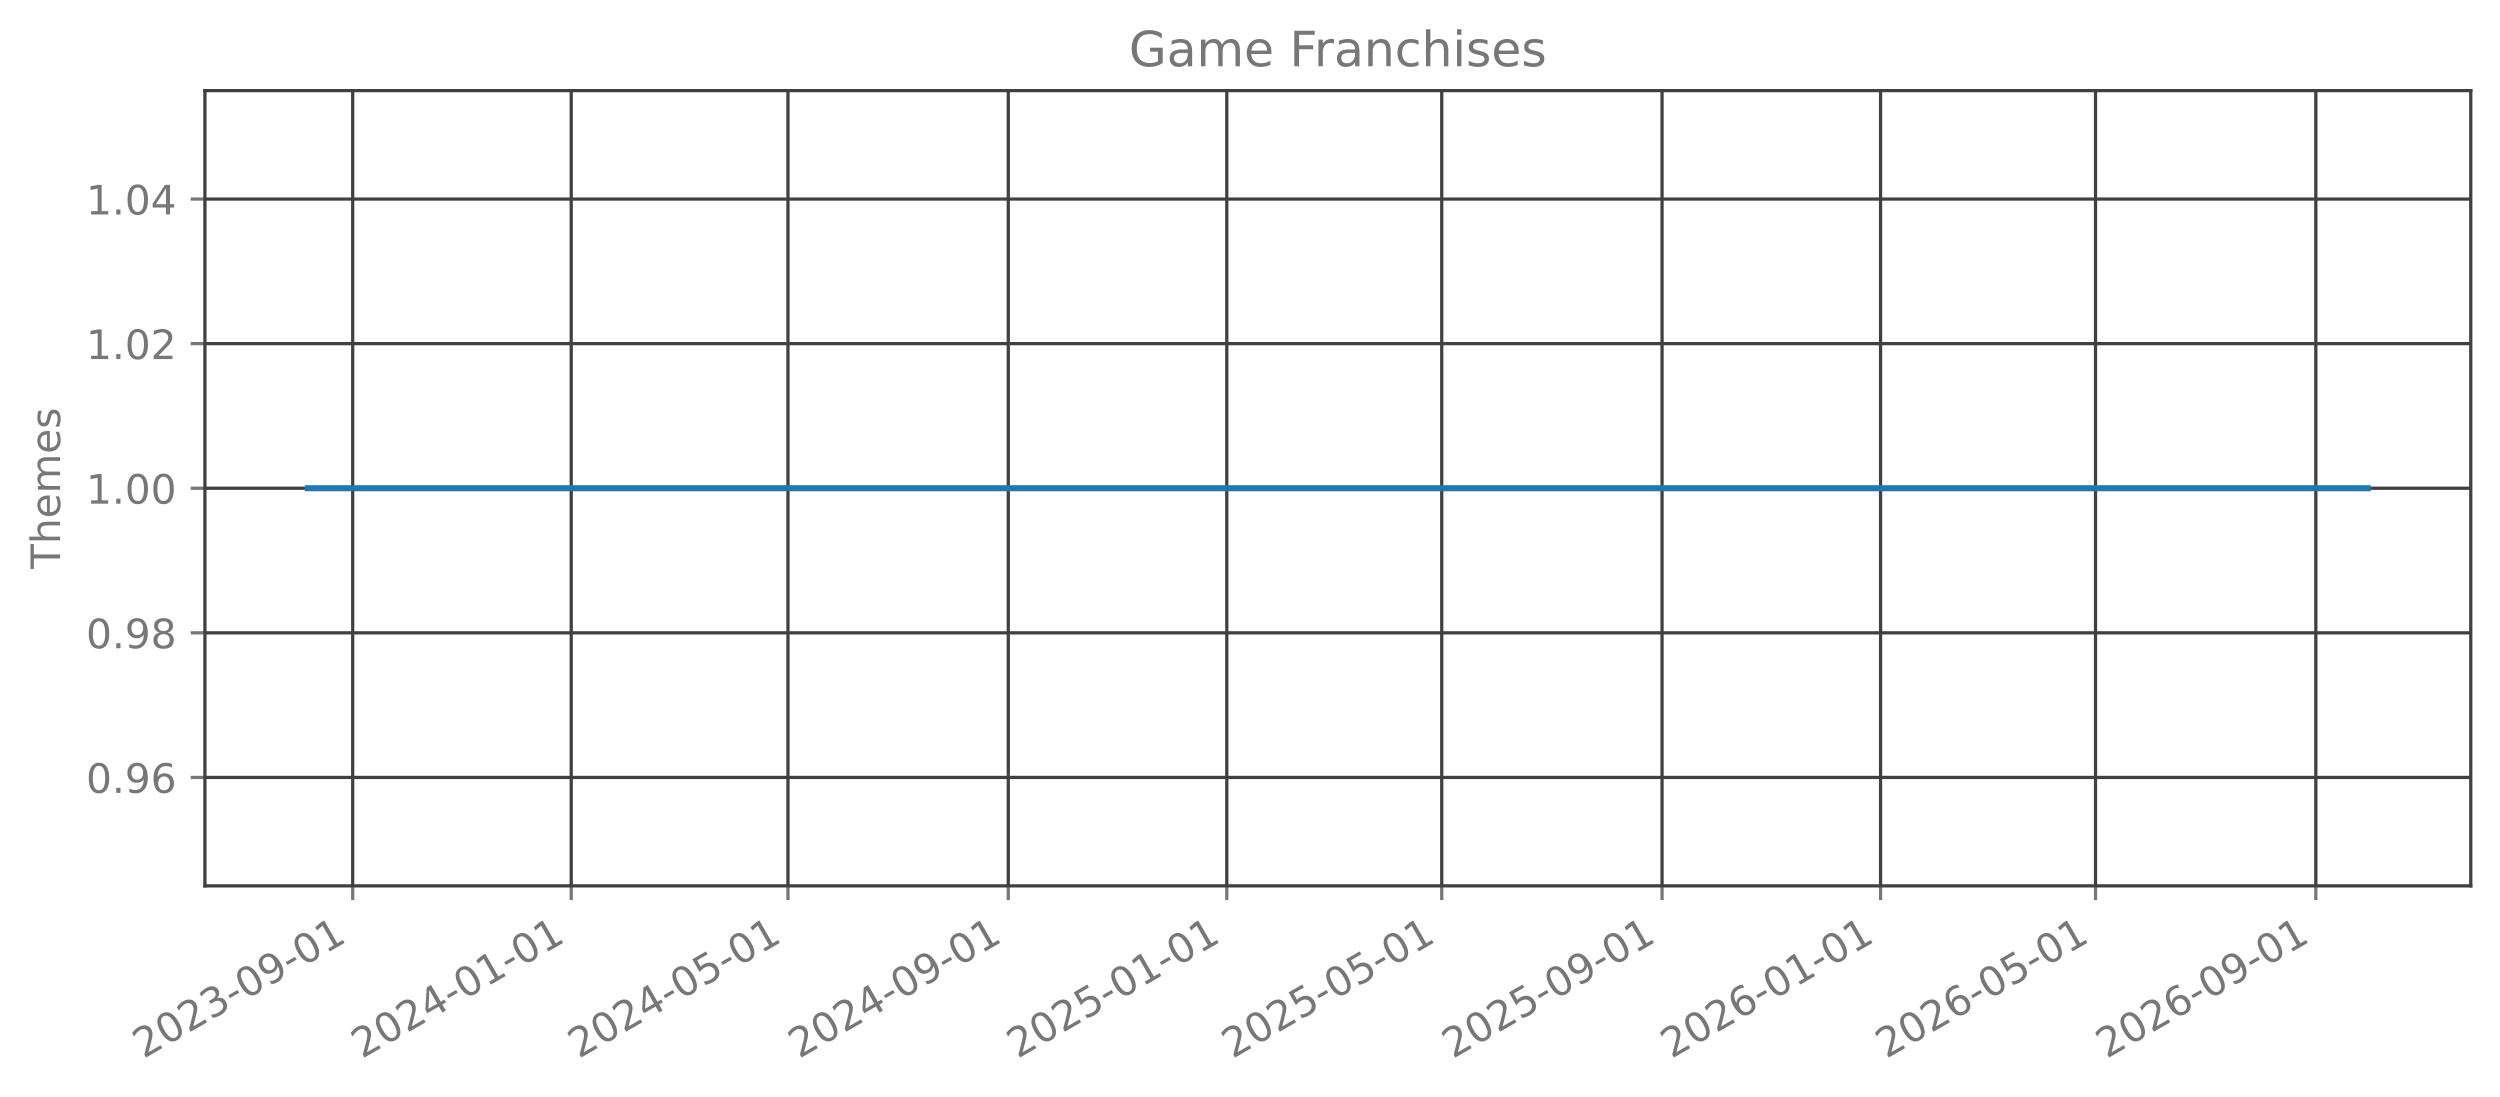
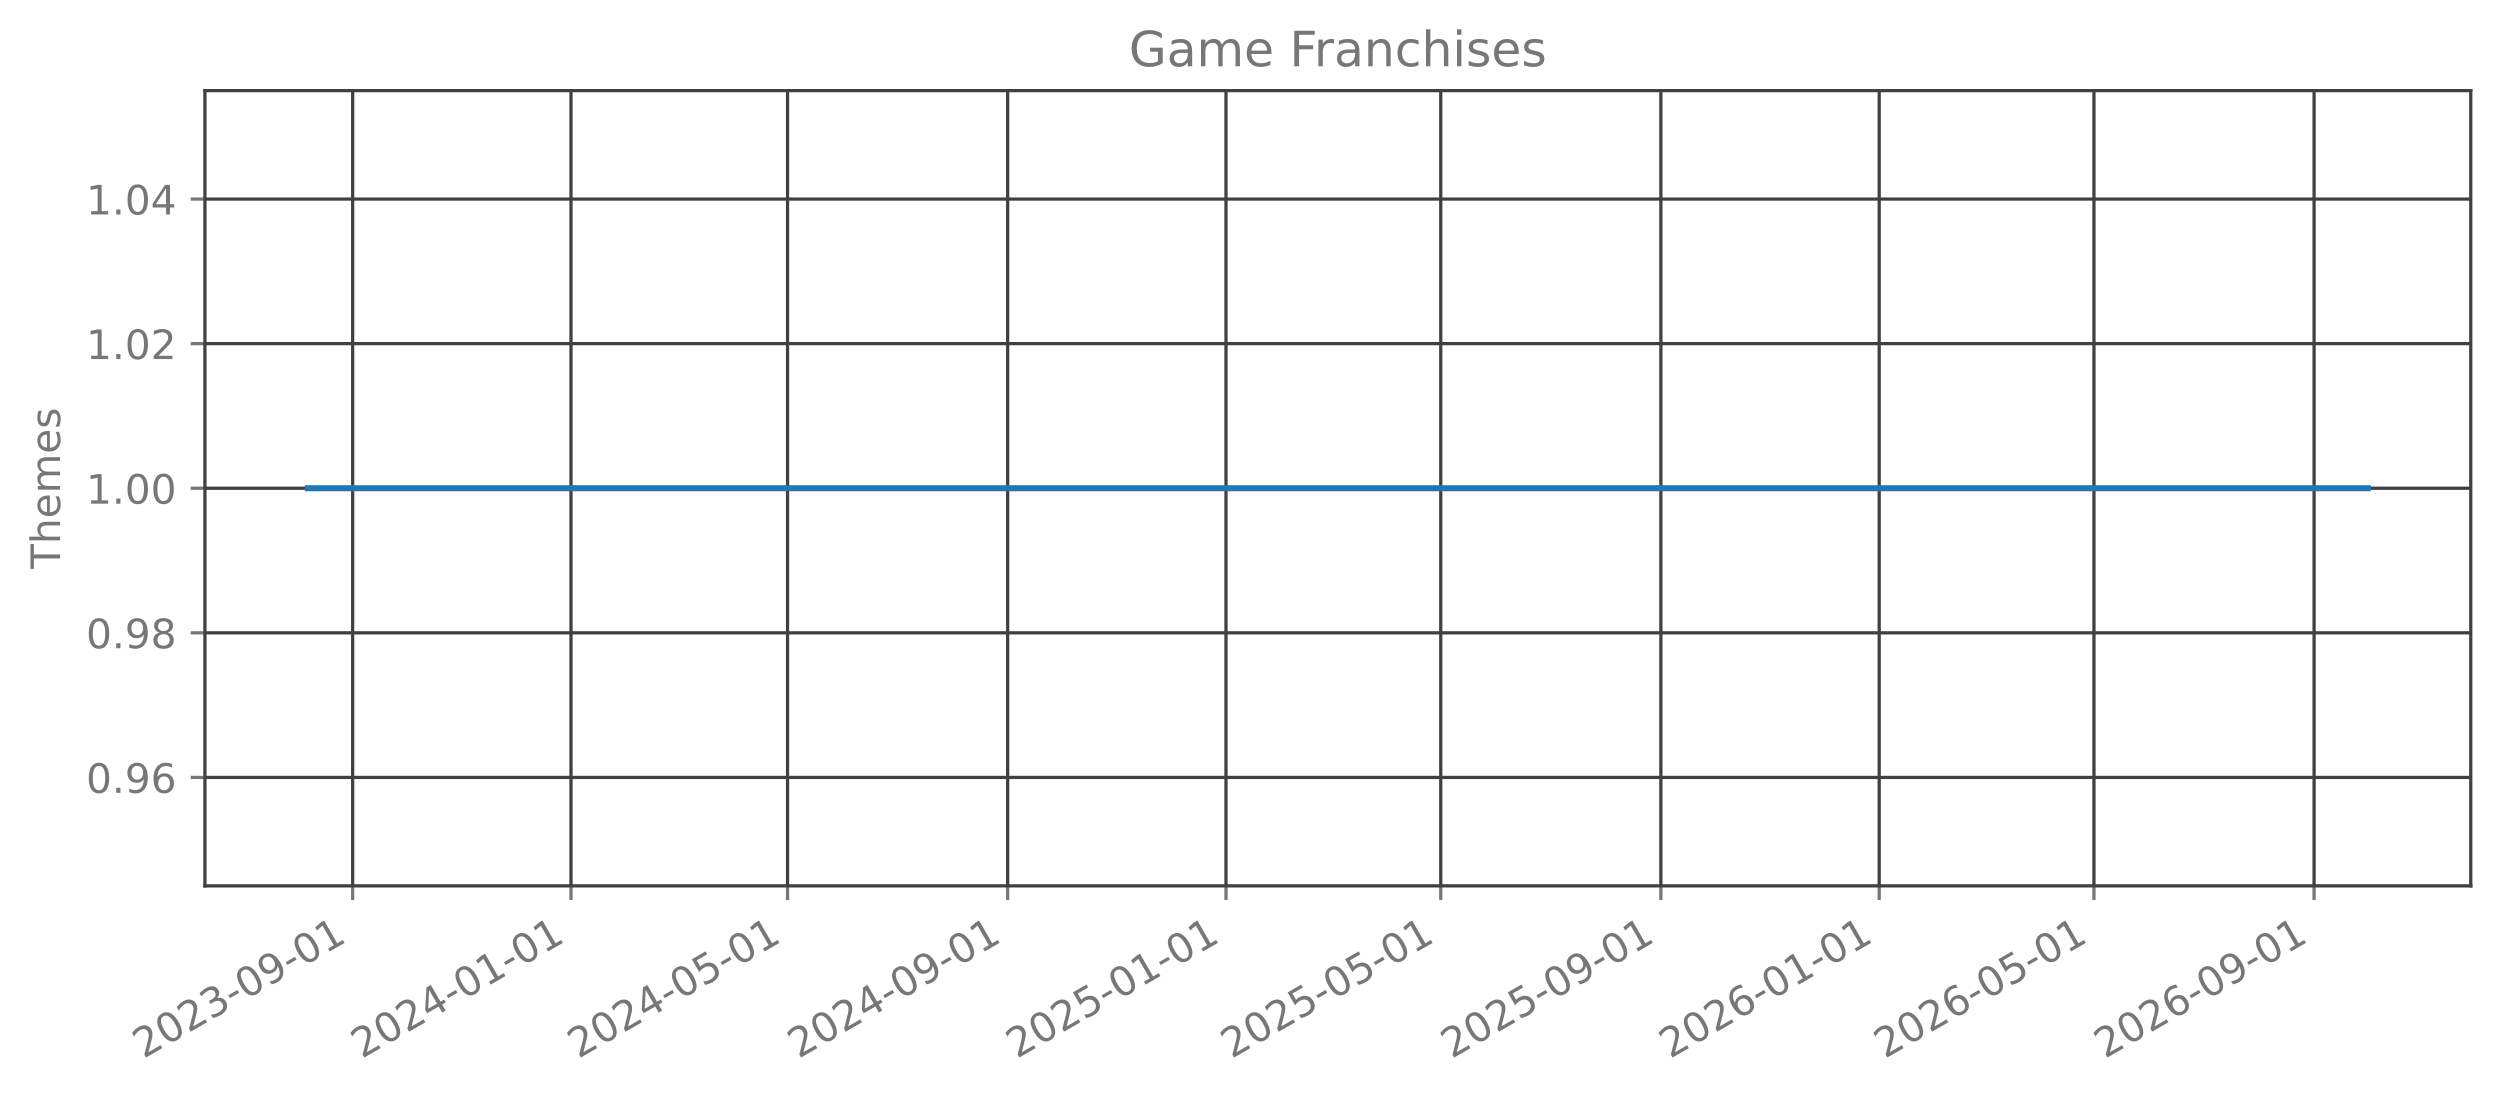
<svg xmlns="http://www.w3.org/2000/svg" xmlns:xlink="http://www.w3.org/1999/xlink" width="615.666pt" height="270.076pt" viewBox="0 0 615.666 270.076" version="1.1">
  <defs>
    <style type="text/css">*{stroke-linejoin: round; stroke-linecap: butt}</style>
  </defs>
  <g id="figure_1">
    <g id="patch_1">
      <path d="M 0 270.076  L 615.666 270.076  L 615.666 -0  L 0 -0  L 0 270.076  z " style="fill: none; opacity: 0" />
    </g>
    <g id="axes_1">
      <g id="patch_2">
        <path d="M 50.466 218.158  L 608.466 218.158  L 608.466 22.318  L 50.466 22.318  L 50.466 218.158  z " style="fill: none; opacity: 0" />
      </g>
      <g id="matplotlib.axis_1">
        <g id="xtick_1">
          <g id="line2d_1">
-             <path d="M 86.858 218.158  L 86.858 22.318  " clip-path="url(#p1fd36cda7b)" style="fill: none; stroke: #404040; stroke-width: 0.8; stroke-linecap: square" />
+             <path d="M 86.848 218.158  L 86.848 22.318  " clip-path="url(#pca17e697a1)" style="fill: none; stroke: #404040; stroke-width: 0.8; stroke-linecap: square" />
          </g>
          <g id="line2d_2">
            <defs>
-               <path id="m536b5e9603" d="M 0 0  L 0 3.5  " style="stroke: #777777; stroke-width: 0.8" />
+               <path id="m7c120483c7" d="M 0 0  L 0 3.5  " style="stroke: #777777; stroke-width: 0.8" />
            </defs>
            <g>
-               <use xlink:href="#m536b5e9603" x="86.858" y="218.158" style="fill: #777777; stroke: #777777; stroke-width: 0.8" />
+               <use xlink:href="#m7c120483c7" x="86.848" y="218.158" style="fill: #777777; stroke: #777777; stroke-width: 0.8" />
            </g>
          </g>
          <g id="text_1">
-             <g style="fill: #777777" transform="translate(35.32693 260.7957) rotate(-30) scale(0.1 -0.1)">
+             <g style="fill: #777777" transform="translate(35.31735 260.7957) rotate(-30) scale(0.1 -0.1)">
              <defs>
                <path id="DejaVuSans-15" d="M 1228 531  L 3431 531  L 3431 0  L 469 0  L 469 531  Q 828 903 1448 1529  Q 2069 2156 2228 2338  Q 2531 2678 2651 2914  Q 2772 3150 2772 3378  Q 2772 3750 2511 3984  Q 2250 4219 1831 4219  Q 1534 4219 1204 4116  Q 875 4013 500 3803  L 500 4441  Q 881 4594 1212 4672  Q 1544 4750 1819 4750  Q 2544 4750 2975 4387  Q 3406 4025 3406 3419  Q 3406 3131 3298 2873  Q 3191 2616 2906 2266  Q 2828 2175 2409 1742  Q 1991 1309 1228 531  z " transform="scale(0.015625)" />
                <path id="DejaVuSans-13" d="M 2034 4250  Q 1547 4250 1301 3770  Q 1056 3291 1056 2328  Q 1056 1369 1301 889  Q 1547 409 2034 409  Q 2525 409 2770 889  Q 3016 1369 3016 2328  Q 3016 3291 2770 3770  Q 2525 4250 2034 4250  z M 2034 4750  Q 2819 4750 3233 4129  Q 3647 3509 3647 2328  Q 3647 1150 3233 529  Q 2819 -91 2034 -91  Q 1250 -91 836 529  Q 422 1150 422 2328  Q 422 3509 836 4129  Q 1250 4750 2034 4750  z " transform="scale(0.015625)" />
                <path id="DejaVuSans-16" d="M 2597 2516  Q 3050 2419 3304 2112  Q 3559 1806 3559 1356  Q 3559 666 3084 287  Q 2609 -91 1734 -91  Q 1441 -91 1130 -33  Q 819 25 488 141  L 488 750  Q 750 597 1062 519  Q 1375 441 1716 441  Q 2309 441 2620 675  Q 2931 909 2931 1356  Q 2931 1769 2642 2001  Q 2353 2234 1838 2234  L 1294 2234  L 1294 2753  L 1863 2753  Q 2328 2753 2575 2939  Q 2822 3125 2822 3475  Q 2822 3834 2567 4026  Q 2313 4219 1838 4219  Q 1578 4219 1281 4162  Q 984 4106 628 3988  L 628 4550  Q 988 4650 1302 4700  Q 1616 4750 1894 4750  Q 2613 4750 3031 4423  Q 3450 4097 3450 3541  Q 3450 3153 3228 2886  Q 3006 2619 2597 2516  z " transform="scale(0.015625)" />
                <path id="DejaVuSans-10" d="M 313 2009  L 1997 2009  L 1997 1497  L 313 1497  L 313 2009  z " transform="scale(0.015625)" />
                <path id="DejaVuSans-1c" d="M 703 97  L 703 672  Q 941 559 1184 500  Q 1428 441 1663 441  Q 2288 441 2617 861  Q 2947 1281 2994 2138  Q 2813 1869 2534 1725  Q 2256 1581 1919 1581  Q 1219 1581 811 2004  Q 403 2428 403 3163  Q 403 3881 828 4315  Q 1253 4750 1959 4750  Q 2769 4750 3195 4129  Q 3622 3509 3622 2328  Q 3622 1225 3098 567  Q 2575 -91 1691 -91  Q 1453 -91 1209 -44  Q 966 3 703 97  z M 1959 2075  Q 2384 2075 2632 2365  Q 2881 2656 2881 3163  Q 2881 3666 2632 3958  Q 2384 4250 1959 4250  Q 1534 4250 1286 3958  Q 1038 3666 1038 3163  Q 1038 2656 1286 2365  Q 1534 2075 1959 2075  z " transform="scale(0.015625)" />
                <path id="DejaVuSans-14" d="M 794 531  L 1825 531  L 1825 4091  L 703 3866  L 703 4441  L 1819 4666  L 2450 4666  L 2450 531  L 3481 531  L 3481 0  L 794 0  L 794 531  z " transform="scale(0.015625)" />
              </defs>
              <use xlink:href="#DejaVuSans-15" />
              <use xlink:href="#DejaVuSans-13" transform="translate(63.625 0)" />
              <use xlink:href="#DejaVuSans-15" transform="translate(127.25 0)" />
              <use xlink:href="#DejaVuSans-16" transform="translate(190.875 0)" />
              <use xlink:href="#DejaVuSans-10" transform="translate(254.5 0)" />
              <use xlink:href="#DejaVuSans-13" transform="translate(290.5781 0)" />
              <use xlink:href="#DejaVuSans-1c" transform="translate(354.2031 0)" />
              <use xlink:href="#DejaVuSans-10" transform="translate(417.8281 0)" />
              <use xlink:href="#DejaVuSans-13" transform="translate(453.9062 0)" />
              <use xlink:href="#DejaVuSans-14" transform="translate(517.5312 0)" />
            </g>
          </g>
        </g>
        <g id="xtick_2">
          <g id="line2d_3">
-             <path d="M 140.673 218.158  L 140.673 22.318  " clip-path="url(#p1fd36cda7b)" style="fill: none; stroke: #404040; stroke-width: 0.8; stroke-linecap: square" />
+             <path d="M 140.616 218.158  L 140.616 22.318  " clip-path="url(#pca17e697a1)" style="fill: none; stroke: #404040; stroke-width: 0.8; stroke-linecap: square" />
          </g>
          <g id="line2d_4">
            <g>
-               <use xlink:href="#m536b5e9603" x="140.673" y="218.158" style="fill: #777777; stroke: #777777; stroke-width: 0.8" />
+               <use xlink:href="#m7c120483c7" x="140.616" y="218.158" style="fill: #777777; stroke: #777777; stroke-width: 0.8" />
            </g>
          </g>
          <g id="text_2">
-             <g style="fill: #777777" transform="translate(89.14195 260.7957) rotate(-30) scale(0.1 -0.1)">
+             <g style="fill: #777777" transform="translate(89.08562 260.7957) rotate(-30) scale(0.1 -0.1)">
              <defs>
                <path id="DejaVuSans-17" d="M 2419 4116  L 825 1625  L 2419 1625  L 2419 4116  z M 2253 4666  L 3047 4666  L 3047 1625  L 3713 1625  L 3713 1100  L 3047 1100  L 3047 0  L 2419 0  L 2419 1100  L 313 1100  L 313 1709  L 2253 4666  z " transform="scale(0.015625)" />
              </defs>
              <use xlink:href="#DejaVuSans-15" />
              <use xlink:href="#DejaVuSans-13" transform="translate(63.625 0)" />
              <use xlink:href="#DejaVuSans-15" transform="translate(127.25 0)" />
              <use xlink:href="#DejaVuSans-17" transform="translate(190.875 0)" />
              <use xlink:href="#DejaVuSans-10" transform="translate(254.5 0)" />
              <use xlink:href="#DejaVuSans-13" transform="translate(290.5781 0)" />
              <use xlink:href="#DejaVuSans-14" transform="translate(354.2031 0)" />
              <use xlink:href="#DejaVuSans-10" transform="translate(417.8281 0)" />
              <use xlink:href="#DejaVuSans-13" transform="translate(453.9062 0)" />
              <use xlink:href="#DejaVuSans-14" transform="translate(517.5312 0)" />
            </g>
          </g>
        </g>
        <g id="xtick_3">
          <g id="line2d_5">
-             <path d="M 194.047 218.158  L 194.047 22.318  " clip-path="url(#p1fd36cda7b)" style="fill: none; stroke: #404040; stroke-width: 0.8; stroke-linecap: square" />
+             <path d="M 193.944 218.158  L 193.944 22.318  " clip-path="url(#pca17e697a1)" style="fill: none; stroke: #404040; stroke-width: 0.8; stroke-linecap: square" />
          </g>
          <g id="line2d_6">
            <g>
-               <use xlink:href="#m536b5e9603" x="194.047" y="218.158" style="fill: #777777; stroke: #777777; stroke-width: 0.8" />
+               <use xlink:href="#m7c120483c7" x="193.944" y="218.158" style="fill: #777777; stroke: #777777; stroke-width: 0.8" />
            </g>
          </g>
          <g id="text_3">
-             <g style="fill: #777777" transform="translate(142.5159 260.7957) rotate(-30) scale(0.1 -0.1)">
+             <g style="fill: #777777" transform="translate(142.4132 260.7957) rotate(-30) scale(0.1 -0.1)">
              <defs>
                <path id="DejaVuSans-18" d="M 691 4666  L 3169 4666  L 3169 4134  L 1269 4134  L 1269 2991  Q 1406 3038 1543 3061  Q 1681 3084 1819 3084  Q 2600 3084 3056 2656  Q 3513 2228 3513 1497  Q 3513 744 3044 326  Q 2575 -91 1722 -91  Q 1428 -91 1123 -41  Q 819 9 494 109  L 494 744  Q 775 591 1075 516  Q 1375 441 1709 441  Q 2250 441 2565 725  Q 2881 1009 2881 1497  Q 2881 1984 2565 2268  Q 2250 2553 1709 2553  Q 1456 2553 1204 2497  Q 953 2441 691 2322  L 691 4666  z " transform="scale(0.015625)" />
              </defs>
              <use xlink:href="#DejaVuSans-15" />
              <use xlink:href="#DejaVuSans-13" transform="translate(63.625 0)" />
              <use xlink:href="#DejaVuSans-15" transform="translate(127.25 0)" />
              <use xlink:href="#DejaVuSans-17" transform="translate(190.875 0)" />
              <use xlink:href="#DejaVuSans-10" transform="translate(254.5 0)" />
              <use xlink:href="#DejaVuSans-13" transform="translate(290.5781 0)" />
              <use xlink:href="#DejaVuSans-18" transform="translate(354.2031 0)" />
              <use xlink:href="#DejaVuSans-10" transform="translate(417.8281 0)" />
              <use xlink:href="#DejaVuSans-13" transform="translate(453.9062 0)" />
              <use xlink:href="#DejaVuSans-14" transform="translate(517.5312 0)" />
            </g>
          </g>
        </g>
        <g id="xtick_4">
          <g id="line2d_7">
-             <path d="M 248.303 218.158  L 248.303 22.318  " clip-path="url(#p1fd36cda7b)" style="fill: none; stroke: #404040; stroke-width: 0.8; stroke-linecap: square" />
+             <path d="M 248.153 218.158  L 248.153 22.318  " clip-path="url(#pca17e697a1)" style="fill: none; stroke: #404040; stroke-width: 0.8; stroke-linecap: square" />
          </g>
          <g id="line2d_8">
            <g>
-               <use xlink:href="#m536b5e9603" x="248.303" y="218.158" style="fill: #777777; stroke: #777777; stroke-width: 0.8" />
+               <use xlink:href="#m7c120483c7" x="248.153" y="218.158" style="fill: #777777; stroke: #777777; stroke-width: 0.8" />
            </g>
          </g>
          <g id="text_4">
-             <g style="fill: #777777" transform="translate(196.772 260.7957) rotate(-30) scale(0.1 -0.1)">
+             <g style="fill: #777777" transform="translate(196.6221 260.7957) rotate(-30) scale(0.1 -0.1)">
              <use xlink:href="#DejaVuSans-15" />
              <use xlink:href="#DejaVuSans-13" transform="translate(63.625 0)" />
              <use xlink:href="#DejaVuSans-15" transform="translate(127.25 0)" />
              <use xlink:href="#DejaVuSans-17" transform="translate(190.875 0)" />
              <use xlink:href="#DejaVuSans-10" transform="translate(254.5 0)" />
              <use xlink:href="#DejaVuSans-13" transform="translate(290.5781 0)" />
              <use xlink:href="#DejaVuSans-1c" transform="translate(354.2031 0)" />
              <use xlink:href="#DejaVuSans-10" transform="translate(417.8281 0)" />
              <use xlink:href="#DejaVuSans-13" transform="translate(453.9062 0)" />
              <use xlink:href="#DejaVuSans-14" transform="translate(517.5312 0)" />
            </g>
          </g>
        </g>
        <g id="xtick_5">
          <g id="line2d_9">
-             <path d="M 302.118 218.158  L 302.118 22.318  " clip-path="url(#p1fd36cda7b)" style="fill: none; stroke: #404040; stroke-width: 0.8; stroke-linecap: square" />
+             <path d="M 301.921 218.158  L 301.921 22.318  " clip-path="url(#pca17e697a1)" style="fill: none; stroke: #404040; stroke-width: 0.8; stroke-linecap: square" />
          </g>
          <g id="line2d_10">
            <g>
-               <use xlink:href="#m536b5e9603" x="302.118" y="218.158" style="fill: #777777; stroke: #777777; stroke-width: 0.8" />
+               <use xlink:href="#m7c120483c7" x="301.921" y="218.158" style="fill: #777777; stroke: #777777; stroke-width: 0.8" />
            </g>
          </g>
          <g id="text_5">
-             <g style="fill: #777777" transform="translate(250.587 260.7957) rotate(-30) scale(0.1 -0.1)">
+             <g style="fill: #777777" transform="translate(250.3904 260.7957) rotate(-30) scale(0.1 -0.1)">
              <use xlink:href="#DejaVuSans-15" />
              <use xlink:href="#DejaVuSans-13" transform="translate(63.625 0)" />
              <use xlink:href="#DejaVuSans-15" transform="translate(127.25 0)" />
              <use xlink:href="#DejaVuSans-18" transform="translate(190.875 0)" />
              <use xlink:href="#DejaVuSans-10" transform="translate(254.5 0)" />
              <use xlink:href="#DejaVuSans-13" transform="translate(290.5781 0)" />
              <use xlink:href="#DejaVuSans-14" transform="translate(354.2031 0)" />
              <use xlink:href="#DejaVuSans-10" transform="translate(417.8281 0)" />
              <use xlink:href="#DejaVuSans-13" transform="translate(453.9062 0)" />
              <use xlink:href="#DejaVuSans-14" transform="translate(517.5312 0)" />
            </g>
          </g>
        </g>
        <g id="xtick_6">
          <g id="line2d_11">
-             <path d="M 355.051 218.158  L 355.051 22.318  " clip-path="url(#p1fd36cda7b)" style="fill: none; stroke: #404040; stroke-width: 0.8; stroke-linecap: square" />
+             <path d="M 354.808 218.158  L 354.808 22.318  " clip-path="url(#pca17e697a1)" style="fill: none; stroke: #404040; stroke-width: 0.8; stroke-linecap: square" />
          </g>
          <g id="line2d_12">
            <g>
-               <use xlink:href="#m536b5e9603" x="355.051" y="218.158" style="fill: #777777; stroke: #777777; stroke-width: 0.8" />
+               <use xlink:href="#m7c120483c7" x="354.808" y="218.158" style="fill: #777777; stroke: #777777; stroke-width: 0.8" />
            </g>
          </g>
          <g id="text_6">
-             <g style="fill: #777777" transform="translate(303.5198 260.7957) rotate(-30) scale(0.1 -0.1)">
+             <g style="fill: #777777" transform="translate(303.2772 260.7957) rotate(-30) scale(0.1 -0.1)">
              <use xlink:href="#DejaVuSans-15" />
              <use xlink:href="#DejaVuSans-13" transform="translate(63.625 0)" />
              <use xlink:href="#DejaVuSans-15" transform="translate(127.25 0)" />
              <use xlink:href="#DejaVuSans-18" transform="translate(190.875 0)" />
              <use xlink:href="#DejaVuSans-10" transform="translate(254.5 0)" />
              <use xlink:href="#DejaVuSans-13" transform="translate(290.5781 0)" />
              <use xlink:href="#DejaVuSans-18" transform="translate(354.2031 0)" />
              <use xlink:href="#DejaVuSans-10" transform="translate(417.8281 0)" />
              <use xlink:href="#DejaVuSans-13" transform="translate(453.9062 0)" />
              <use xlink:href="#DejaVuSans-14" transform="translate(517.5312 0)" />
            </g>
          </g>
        </g>
        <g id="xtick_7">
          <g id="line2d_13">
-             <path d="M 409.307 218.158  L 409.307 22.318  " clip-path="url(#p1fd36cda7b)" style="fill: none; stroke: #404040; stroke-width: 0.8; stroke-linecap: square" />
+             <path d="M 409.017 218.158  L 409.017 22.318  " clip-path="url(#pca17e697a1)" style="fill: none; stroke: #404040; stroke-width: 0.8; stroke-linecap: square" />
          </g>
          <g id="line2d_14">
            <g>
-               <use xlink:href="#m536b5e9603" x="409.307" y="218.158" style="fill: #777777; stroke: #777777; stroke-width: 0.8" />
+               <use xlink:href="#m7c120483c7" x="409.017" y="218.158" style="fill: #777777; stroke: #777777; stroke-width: 0.8" />
            </g>
          </g>
          <g id="text_7">
-             <g style="fill: #777777" transform="translate(357.7759 260.7957) rotate(-30) scale(0.1 -0.1)">
+             <g style="fill: #777777" transform="translate(357.4862 260.7957) rotate(-30) scale(0.1 -0.1)">
              <use xlink:href="#DejaVuSans-15" />
              <use xlink:href="#DejaVuSans-13" transform="translate(63.625 0)" />
              <use xlink:href="#DejaVuSans-15" transform="translate(127.25 0)" />
              <use xlink:href="#DejaVuSans-18" transform="translate(190.875 0)" />
              <use xlink:href="#DejaVuSans-10" transform="translate(254.5 0)" />
              <use xlink:href="#DejaVuSans-13" transform="translate(290.5781 0)" />
              <use xlink:href="#DejaVuSans-1c" transform="translate(354.2031 0)" />
              <use xlink:href="#DejaVuSans-10" transform="translate(417.8281 0)" />
              <use xlink:href="#DejaVuSans-13" transform="translate(453.9062 0)" />
              <use xlink:href="#DejaVuSans-14" transform="translate(517.5312 0)" />
            </g>
          </g>
        </g>
        <g id="xtick_8">
          <g id="line2d_15">
-             <path d="M 463.122 218.158  L 463.122 22.318  " clip-path="url(#p1fd36cda7b)" style="fill: none; stroke: #404040; stroke-width: 0.8; stroke-linecap: square" />
+             <path d="M 462.785 218.158  L 462.785 22.318  " clip-path="url(#pca17e697a1)" style="fill: none; stroke: #404040; stroke-width: 0.8; stroke-linecap: square" />
          </g>
          <g id="line2d_16">
            <g>
-               <use xlink:href="#m536b5e9603" x="463.122" y="218.158" style="fill: #777777; stroke: #777777; stroke-width: 0.8" />
+               <use xlink:href="#m7c120483c7" x="462.785" y="218.158" style="fill: #777777; stroke: #777777; stroke-width: 0.8" />
            </g>
          </g>
          <g id="text_8">
-             <g style="fill: #777777" transform="translate(411.591 260.7957) rotate(-30) scale(0.1 -0.1)">
+             <g style="fill: #777777" transform="translate(411.2545 260.7957) rotate(-30) scale(0.1 -0.1)">
              <defs>
                <path id="DejaVuSans-19" d="M 2113 2584  Q 1688 2584 1439 2293  Q 1191 2003 1191 1497  Q 1191 994 1439 701  Q 1688 409 2113 409  Q 2538 409 2786 701  Q 3034 994 3034 1497  Q 3034 2003 2786 2293  Q 2538 2584 2113 2584  z M 3366 4563  L 3366 3988  Q 3128 4100 2886 4159  Q 2644 4219 2406 4219  Q 1781 4219 1451 3797  Q 1122 3375 1075 2522  Q 1259 2794 1537 2939  Q 1816 3084 2150 3084  Q 2853 3084 3261 2657  Q 3669 2231 3669 1497  Q 3669 778 3244 343  Q 2819 -91 2113 -91  Q 1303 -91 875 529  Q 447 1150 447 2328  Q 447 3434 972 4092  Q 1497 4750 2381 4750  Q 2619 4750 2861 4703  Q 3103 4656 3366 4563  z " transform="scale(0.015625)" />
              </defs>
              <use xlink:href="#DejaVuSans-15" />
              <use xlink:href="#DejaVuSans-13" transform="translate(63.625 0)" />
              <use xlink:href="#DejaVuSans-15" transform="translate(127.25 0)" />
              <use xlink:href="#DejaVuSans-19" transform="translate(190.875 0)" />
              <use xlink:href="#DejaVuSans-10" transform="translate(254.5 0)" />
              <use xlink:href="#DejaVuSans-13" transform="translate(290.5781 0)" />
              <use xlink:href="#DejaVuSans-14" transform="translate(354.2031 0)" />
              <use xlink:href="#DejaVuSans-10" transform="translate(417.8281 0)" />
              <use xlink:href="#DejaVuSans-13" transform="translate(453.9062 0)" />
              <use xlink:href="#DejaVuSans-14" transform="translate(517.5312 0)" />
            </g>
          </g>
        </g>
        <g id="xtick_9">
          <g id="line2d_17">
-             <path d="M 516.055 218.158  L 516.055 22.318  " clip-path="url(#p1fd36cda7b)" style="fill: none; stroke: #404040; stroke-width: 0.8; stroke-linecap: square" />
+             <path d="M 515.672 218.158  L 515.672 22.318  " clip-path="url(#pca17e697a1)" style="fill: none; stroke: #404040; stroke-width: 0.8; stroke-linecap: square" />
          </g>
          <g id="line2d_18">
            <g>
-               <use xlink:href="#m536b5e9603" x="516.055" y="218.158" style="fill: #777777; stroke: #777777; stroke-width: 0.8" />
+               <use xlink:href="#m7c120483c7" x="515.672" y="218.158" style="fill: #777777; stroke: #777777; stroke-width: 0.8" />
            </g>
          </g>
          <g id="text_9">
-             <g style="fill: #777777" transform="translate(464.5238 260.7957) rotate(-30) scale(0.1 -0.1)">
+             <g style="fill: #777777" transform="translate(464.1413 260.7957) rotate(-30) scale(0.1 -0.1)">
              <use xlink:href="#DejaVuSans-15" />
              <use xlink:href="#DejaVuSans-13" transform="translate(63.625 0)" />
              <use xlink:href="#DejaVuSans-15" transform="translate(127.25 0)" />
              <use xlink:href="#DejaVuSans-19" transform="translate(190.875 0)" />
              <use xlink:href="#DejaVuSans-10" transform="translate(254.5 0)" />
              <use xlink:href="#DejaVuSans-13" transform="translate(290.5781 0)" />
              <use xlink:href="#DejaVuSans-18" transform="translate(354.2031 0)" />
              <use xlink:href="#DejaVuSans-10" transform="translate(417.8281 0)" />
              <use xlink:href="#DejaVuSans-13" transform="translate(453.9062 0)" />
              <use xlink:href="#DejaVuSans-14" transform="translate(517.5312 0)" />
            </g>
          </g>
        </g>
        <g id="xtick_10">
          <g id="line2d_19">
-             <path d="M 570.311 218.158  L 570.311 22.318  " clip-path="url(#p1fd36cda7b)" style="fill: none; stroke: #404040; stroke-width: 0.8; stroke-linecap: square" />
+             <path d="M 569.881 218.158  L 569.881 22.318  " clip-path="url(#pca17e697a1)" style="fill: none; stroke: #404040; stroke-width: 0.8; stroke-linecap: square" />
          </g>
          <g id="line2d_20">
            <g>
-               <use xlink:href="#m536b5e9603" x="570.311" y="218.158" style="fill: #777777; stroke: #777777; stroke-width: 0.8" />
+               <use xlink:href="#m7c120483c7" x="569.881" y="218.158" style="fill: #777777; stroke: #777777; stroke-width: 0.8" />
            </g>
          </g>
          <g id="text_10">
-             <g style="fill: #777777" transform="translate(518.7799 260.7957) rotate(-30) scale(0.1 -0.1)">
+             <g style="fill: #777777" transform="translate(518.3503 260.7957) rotate(-30) scale(0.1 -0.1)">
              <use xlink:href="#DejaVuSans-15" />
              <use xlink:href="#DejaVuSans-13" transform="translate(63.625 0)" />
              <use xlink:href="#DejaVuSans-15" transform="translate(127.25 0)" />
              <use xlink:href="#DejaVuSans-19" transform="translate(190.875 0)" />
              <use xlink:href="#DejaVuSans-10" transform="translate(254.5 0)" />
              <use xlink:href="#DejaVuSans-13" transform="translate(290.5781 0)" />
              <use xlink:href="#DejaVuSans-1c" transform="translate(354.2031 0)" />
              <use xlink:href="#DejaVuSans-10" transform="translate(417.8281 0)" />
              <use xlink:href="#DejaVuSans-13" transform="translate(453.9062 0)" />
              <use xlink:href="#DejaVuSans-14" transform="translate(517.5312 0)" />
            </g>
          </g>
        </g>
      </g>
      <g id="matplotlib.axis_2">
        <g id="ytick_1">
          <g id="line2d_21">
-             <path d="M 50.466 191.453  L 608.466 191.453  " clip-path="url(#p1fd36cda7b)" style="fill: none; stroke: #404040; stroke-width: 0.8; stroke-linecap: square" />
+             <path d="M 50.466 191.453  L 608.466 191.453  " clip-path="url(#pca17e697a1)" style="fill: none; stroke: #404040; stroke-width: 0.8; stroke-linecap: square" />
          </g>
          <g id="line2d_22">
            <defs>
-               <path id="m36f4591706" d="M 0 0  L -3.5 0  " style="stroke: #777777; stroke-width: 0.8" />
+               <path id="m5547cf6157" d="M 0 0  L -3.5 0  " style="stroke: #777777; stroke-width: 0.8" />
            </defs>
            <g>
-               <use xlink:href="#m36f4591706" x="50.466" y="191.453" style="fill: #777777; stroke: #777777; stroke-width: 0.8" />
+               <use xlink:href="#m5547cf6157" x="50.466" y="191.453" style="fill: #777777; stroke: #777777; stroke-width: 0.8" />
            </g>
          </g>
          <g id="text_11">
            <g style="fill: #777777" transform="translate(21.20078 195.2515) scale(0.1 -0.1)">
              <defs>
                <path id="DejaVuSans-11" d="M 684 794  L 1344 794  L 1344 0  L 684 0  L 684 794  z " transform="scale(0.015625)" />
              </defs>
              <use xlink:href="#DejaVuSans-13" />
              <use xlink:href="#DejaVuSans-11" transform="translate(63.625 0)" />
              <use xlink:href="#DejaVuSans-1c" transform="translate(95.40625 0)" />
              <use xlink:href="#DejaVuSans-19" transform="translate(159.0312 0)" />
            </g>
          </g>
        </g>
        <g id="ytick_2">
          <g id="line2d_23">
-             <path d="M 50.466 155.845  L 608.466 155.845  " clip-path="url(#p1fd36cda7b)" style="fill: none; stroke: #404040; stroke-width: 0.8; stroke-linecap: square" />
+             <path d="M 50.466 155.845  L 608.466 155.845  " clip-path="url(#pca17e697a1)" style="fill: none; stroke: #404040; stroke-width: 0.8; stroke-linecap: square" />
          </g>
          <g id="line2d_24">
            <g>
-               <use xlink:href="#m36f4591706" x="50.466" y="155.845" style="fill: #777777; stroke: #777777; stroke-width: 0.8" />
+               <use xlink:href="#m5547cf6157" x="50.466" y="155.845" style="fill: #777777; stroke: #777777; stroke-width: 0.8" />
            </g>
          </g>
          <g id="text_12">
            <g style="fill: #777777" transform="translate(21.20078 159.6442) scale(0.1 -0.1)">
              <defs>
                <path id="DejaVuSans-1b" d="M 2034 2216  Q 1584 2216 1326 1975  Q 1069 1734 1069 1313  Q 1069 891 1326 650  Q 1584 409 2034 409  Q 2484 409 2743 651  Q 3003 894 3003 1313  Q 3003 1734 2745 1975  Q 2488 2216 2034 2216  z M 1403 2484  Q 997 2584 770 2862  Q 544 3141 544 3541  Q 544 4100 942 4425  Q 1341 4750 2034 4750  Q 2731 4750 3128 4425  Q 3525 4100 3525 3541  Q 3525 3141 3298 2862  Q 3072 2584 2669 2484  Q 3125 2378 3379 2068  Q 3634 1759 3634 1313  Q 3634 634 3220 271  Q 2806 -91 2034 -91  Q 1263 -91 848 271  Q 434 634 434 1313  Q 434 1759 690 2068  Q 947 2378 1403 2484  z M 1172 3481  Q 1172 3119 1398 2916  Q 1625 2713 2034 2713  Q 2441 2713 2670 2916  Q 2900 3119 2900 3481  Q 2900 3844 2670 4047  Q 2441 4250 2034 4250  Q 1625 4250 1398 4047  Q 1172 3844 1172 3481  z " transform="scale(0.015625)" />
              </defs>
              <use xlink:href="#DejaVuSans-13" />
              <use xlink:href="#DejaVuSans-11" transform="translate(63.625 0)" />
              <use xlink:href="#DejaVuSans-1c" transform="translate(95.40625 0)" />
              <use xlink:href="#DejaVuSans-1b" transform="translate(159.0312 0)" />
            </g>
          </g>
        </g>
        <g id="ytick_3">
          <g id="line2d_25">
-             <path d="M 50.466 120.238  L 608.466 120.238  " clip-path="url(#p1fd36cda7b)" style="fill: none; stroke: #404040; stroke-width: 0.8; stroke-linecap: square" />
+             <path d="M 50.466 120.238  L 608.466 120.238  " clip-path="url(#pca17e697a1)" style="fill: none; stroke: #404040; stroke-width: 0.8; stroke-linecap: square" />
          </g>
          <g id="line2d_26">
            <g>
-               <use xlink:href="#m36f4591706" x="50.466" y="120.238" style="fill: #777777; stroke: #777777; stroke-width: 0.8" />
+               <use xlink:href="#m5547cf6157" x="50.466" y="120.238" style="fill: #777777; stroke: #777777; stroke-width: 0.8" />
            </g>
          </g>
          <g id="text_13">
            <g style="fill: #777777" transform="translate(21.20078 124.037) scale(0.1 -0.1)">
              <use xlink:href="#DejaVuSans-14" />
              <use xlink:href="#DejaVuSans-11" transform="translate(63.625 0)" />
              <use xlink:href="#DejaVuSans-13" transform="translate(95.40625 0)" />
              <use xlink:href="#DejaVuSans-13" transform="translate(159.0312 0)" />
            </g>
          </g>
        </g>
        <g id="ytick_4">
          <g id="line2d_27">
-             <path d="M 50.466 84.631  L 608.466 84.631  " clip-path="url(#p1fd36cda7b)" style="fill: none; stroke: #404040; stroke-width: 0.8; stroke-linecap: square" />
+             <path d="M 50.466 84.631  L 608.466 84.631  " clip-path="url(#pca17e697a1)" style="fill: none; stroke: #404040; stroke-width: 0.8; stroke-linecap: square" />
          </g>
          <g id="line2d_28">
            <g>
-               <use xlink:href="#m36f4591706" x="50.466" y="84.631" style="fill: #777777; stroke: #777777; stroke-width: 0.8" />
+               <use xlink:href="#m5547cf6157" x="50.466" y="84.631" style="fill: #777777; stroke: #777777; stroke-width: 0.8" />
            </g>
          </g>
          <g id="text_14">
            <g style="fill: #777777" transform="translate(21.20078 88.42968) scale(0.1 -0.1)">
              <use xlink:href="#DejaVuSans-14" />
              <use xlink:href="#DejaVuSans-11" transform="translate(63.625 0)" />
              <use xlink:href="#DejaVuSans-13" transform="translate(95.40625 0)" />
              <use xlink:href="#DejaVuSans-15" transform="translate(159.0312 0)" />
            </g>
          </g>
        </g>
        <g id="ytick_5">
          <g id="line2d_29">
-             <path d="M 50.466 49.024  L 608.466 49.024  " clip-path="url(#p1fd36cda7b)" style="fill: none; stroke: #404040; stroke-width: 0.8; stroke-linecap: square" />
+             <path d="M 50.466 49.024  L 608.466 49.024  " clip-path="url(#pca17e697a1)" style="fill: none; stroke: #404040; stroke-width: 0.8; stroke-linecap: square" />
          </g>
          <g id="line2d_30">
            <g>
-               <use xlink:href="#m36f4591706" x="50.466" y="49.024" style="fill: #777777; stroke: #777777; stroke-width: 0.8" />
+               <use xlink:href="#m5547cf6157" x="50.466" y="49.024" style="fill: #777777; stroke: #777777; stroke-width: 0.8" />
            </g>
          </g>
          <g id="text_15">
            <g style="fill: #777777" transform="translate(21.20078 52.82241) scale(0.1 -0.1)">
              <use xlink:href="#DejaVuSans-14" />
              <use xlink:href="#DejaVuSans-11" transform="translate(63.625 0)" />
              <use xlink:href="#DejaVuSans-13" transform="translate(95.40625 0)" />
              <use xlink:href="#DejaVuSans-17" transform="translate(159.0312 0)" />
            </g>
          </g>
        </g>
        <g id="text_16">
          <g style="fill: #777777" transform="translate(14.79844 140.0889) rotate(-90) scale(0.1 -0.1)">
            <defs>
              <path id="DejaVuSans-37" d="M -19 4666  L 3928 4666  L 3928 4134  L 2272 4134  L 2272 0  L 1638 0  L 1638 4134  L -19 4134  L -19 4666  z " transform="scale(0.015625)" />
              <path id="DejaVuSans-4b" d="M 3513 2113  L 3513 0  L 2938 0  L 2938 2094  Q 2938 2591 2744 2837  Q 2550 3084 2163 3084  Q 1697 3084 1428 2787  Q 1159 2491 1159 1978  L 1159 0  L 581 0  L 581 4863  L 1159 4863  L 1159 2956  Q 1366 3272 1645 3428  Q 1925 3584 2291 3584  Q 2894 3584 3203 3211  Q 3513 2838 3513 2113  z " transform="scale(0.015625)" />
              <path id="DejaVuSans-48" d="M 3597 1894  L 3597 1613  L 953 1613  Q 991 1019 1311 708  Q 1631 397 2203 397  Q 2534 397 2845 478  Q 3156 559 3463 722  L 3463 178  Q 3153 47 2828 -22  Q 2503 -91 2169 -91  Q 1331 -91 842 396  Q 353 884 353 1716  Q 353 2575 817 3079  Q 1281 3584 2069 3584  Q 2775 3584 3186 3129  Q 3597 2675 3597 1894  z M 3022 2063  Q 3016 2534 2758 2815  Q 2500 3097 2075 3097  Q 1594 3097 1305 2825  Q 1016 2553 972 2059  L 3022 2063  z " transform="scale(0.015625)" />
              <path id="DejaVuSans-50" d="M 3328 2828  Q 3544 3216 3844 3400  Q 4144 3584 4550 3584  Q 5097 3584 5394 3201  Q 5691 2819 5691 2113  L 5691 0  L 5113 0  L 5113 2094  Q 5113 2597 4934 2840  Q 4756 3084 4391 3084  Q 3944 3084 3684 2787  Q 3425 2491 3425 1978  L 3425 0  L 2847 0  L 2847 2094  Q 2847 2600 2669 2842  Q 2491 3084 2119 3084  Q 1678 3084 1418 2786  Q 1159 2488 1159 1978  L 1159 0  L 581 0  L 581 3500  L 1159 3500  L 1159 2956  Q 1356 3278 1631 3431  Q 1906 3584 2284 3584  Q 2666 3584 2933 3390  Q 3200 3197 3328 2828  z " transform="scale(0.015625)" />
              <path id="DejaVuSans-56" d="M 2834 3397  L 2834 2853  Q 2591 2978 2328 3040  Q 2066 3103 1784 3103  Q 1356 3103 1142 2972  Q 928 2841 928 2578  Q 928 2378 1081 2264  Q 1234 2150 1697 2047  L 1894 2003  Q 2506 1872 2764 1633  Q 3022 1394 3022 966  Q 3022 478 2636 193  Q 2250 -91 1575 -91  Q 1294 -91 989 -36  Q 684 19 347 128  L 347 722  Q 666 556 975 473  Q 1284 391 1588 391  Q 1994 391 2212 530  Q 2431 669 2431 922  Q 2431 1156 2273 1281  Q 2116 1406 1581 1522  L 1381 1569  Q 847 1681 609 1914  Q 372 2147 372 2553  Q 372 3047 722 3315  Q 1072 3584 1716 3584  Q 2034 3584 2315 3537  Q 2597 3491 2834 3397  z " transform="scale(0.015625)" />
            </defs>
            <use xlink:href="#DejaVuSans-37" />
            <use xlink:href="#DejaVuSans-4b" transform="translate(61.07812 0)" />
            <use xlink:href="#DejaVuSans-48" transform="translate(124.4531 0)" />
            <use xlink:href="#DejaVuSans-50" transform="translate(185.9844 0)" />
            <use xlink:href="#DejaVuSans-48" transform="translate(283.3906 0)" />
            <use xlink:href="#DejaVuSans-56" transform="translate(344.9219 0)" />
          </g>
        </g>
      </g>
      <g id="line2d_31">
-         <path d="M 75.83 120.238  L 583.103 120.238  " clip-path="url(#p1fd36cda7b)" style="fill: none; stroke: #1f77b4; stroke-width: 1.5; stroke-linecap: square" />
+         <path d="M 75.83 120.238  L 583.103 120.238  " clip-path="url(#pca17e697a1)" style="fill: none; stroke: #1f77b4; stroke-width: 1.5; stroke-linecap: square" />
      </g>
      <g id="patch_3">
        <path d="M 50.466 218.158  L 50.466 22.318  " style="fill: none; stroke: #404040; stroke-width: 0.8; stroke-linejoin: miter; stroke-linecap: square" />
      </g>
      <g id="patch_4">
        <path d="M 608.466 218.158  L 608.466 22.318  " style="fill: none; stroke: #404040; stroke-width: 0.8; stroke-linejoin: miter; stroke-linecap: square" />
      </g>
      <g id="patch_5">
        <path d="M 50.466 218.158  L 608.466 218.158  " style="fill: none; stroke: #404040; stroke-width: 0.8; stroke-linejoin: miter; stroke-linecap: square" />
      </g>
      <g id="patch_6">
        <path d="M 50.466 22.318  L 608.466 22.318  " style="fill: none; stroke: #404040; stroke-width: 0.8; stroke-linejoin: miter; stroke-linecap: square" />
      </g>
      <g id="text_17">
        <g style="fill: #777777" transform="translate(278.0258 16.31812) scale(0.12 -0.12)">
          <defs>
            <path id="DejaVuSans-2a" d="M 3809 666  L 3809 1919  L 2778 1919  L 2778 2438  L 4434 2438  L 4434 434  Q 4069 175 3628 42  Q 3188 -91 2688 -91  Q 1594 -91 976 548  Q 359 1188 359 2328  Q 359 3472 976 4111  Q 1594 4750 2688 4750  Q 3144 4750 3555 4637  Q 3966 4525 4313 4306  L 4313 3634  Q 3963 3931 3569 4081  Q 3175 4231 2741 4231  Q 1884 4231 1454 3753  Q 1025 3275 1025 2328  Q 1025 1384 1454 906  Q 1884 428 2741 428  Q 3075 428 3337 486  Q 3600 544 3809 666  z " transform="scale(0.015625)" />
            <path id="DejaVuSans-44" d="M 2194 1759  Q 1497 1759 1228 1600  Q 959 1441 959 1056  Q 959 750 1161 570  Q 1363 391 1709 391  Q 2188 391 2477 730  Q 2766 1069 2766 1631  L 2766 1759  L 2194 1759  z M 3341 1997  L 3341 0  L 2766 0  L 2766 531  Q 2569 213 2275 61  Q 1981 -91 1556 -91  Q 1019 -91 701 211  Q 384 513 384 1019  Q 384 1609 779 1909  Q 1175 2209 1959 2209  L 2766 2209  L 2766 2266  Q 2766 2663 2505 2880  Q 2244 3097 1772 3097  Q 1472 3097 1187 3025  Q 903 2953 641 2809  L 641 3341  Q 956 3463 1253 3523  Q 1550 3584 1831 3584  Q 2591 3584 2966 3190  Q 3341 2797 3341 1997  z " transform="scale(0.015625)" />
            <path id="DejaVuSans-3" transform="scale(0.015625)" />
            <path id="DejaVuSans-29" d="M 628 4666  L 3309 4666  L 3309 4134  L 1259 4134  L 1259 2759  L 3109 2759  L 3109 2228  L 1259 2228  L 1259 0  L 628 0  L 628 4666  z " transform="scale(0.015625)" />
            <path id="DejaVuSans-55" d="M 2631 2963  Q 2534 3019 2420 3045  Q 2306 3072 2169 3072  Q 1681 3072 1420 2755  Q 1159 2438 1159 1844  L 1159 0  L 581 0  L 581 3500  L 1159 3500  L 1159 2956  Q 1341 3275 1631 3429  Q 1922 3584 2338 3584  Q 2397 3584 2469 3576  Q 2541 3569 2628 3553  L 2631 2963  z " transform="scale(0.015625)" />
            <path id="DejaVuSans-51" d="M 3513 2113  L 3513 0  L 2938 0  L 2938 2094  Q 2938 2591 2744 2837  Q 2550 3084 2163 3084  Q 1697 3084 1428 2787  Q 1159 2491 1159 1978  L 1159 0  L 581 0  L 581 3500  L 1159 3500  L 1159 2956  Q 1366 3272 1645 3428  Q 1925 3584 2291 3584  Q 2894 3584 3203 3211  Q 3513 2838 3513 2113  z " transform="scale(0.015625)" />
            <path id="DejaVuSans-46" d="M 3122 3366  L 3122 2828  Q 2878 2963 2633 3030  Q 2388 3097 2138 3097  Q 1578 3097 1268 2742  Q 959 2388 959 1747  Q 959 1106 1268 751  Q 1578 397 2138 397  Q 2388 397 2633 464  Q 2878 531 3122 666  L 3122 134  Q 2881 22 2623 -34  Q 2366 -91 2075 -91  Q 1284 -91 818 406  Q 353 903 353 1747  Q 353 2603 823 3093  Q 1294 3584 2113 3584  Q 2378 3584 2631 3529  Q 2884 3475 3122 3366  z " transform="scale(0.015625)" />
            <path id="DejaVuSans-4c" d="M 603 3500  L 1178 3500  L 1178 0  L 603 0  L 603 3500  z M 603 4863  L 1178 4863  L 1178 4134  L 603 4134  L 603 4863  z " transform="scale(0.015625)" />
          </defs>
          <use xlink:href="#DejaVuSans-2a" />
          <use xlink:href="#DejaVuSans-44" transform="translate(77.48438 0)" />
          <use xlink:href="#DejaVuSans-50" transform="translate(138.7656 0)" />
          <use xlink:href="#DejaVuSans-48" transform="translate(236.1719 0)" />
          <use xlink:href="#DejaVuSans-3" transform="translate(297.7031 0)" />
          <use xlink:href="#DejaVuSans-29" transform="translate(329.4844 0)" />
          <use xlink:href="#DejaVuSans-55" transform="translate(379.7188 0)" />
          <use xlink:href="#DejaVuSans-44" transform="translate(420.8281 0)" />
          <use xlink:href="#DejaVuSans-51" transform="translate(482.1094 0)" />
          <use xlink:href="#DejaVuSans-46" transform="translate(545.4844 0)" />
          <use xlink:href="#DejaVuSans-4b" transform="translate(600.4688 0)" />
          <use xlink:href="#DejaVuSans-4c" transform="translate(663.8438 0)" />
          <use xlink:href="#DejaVuSans-56" transform="translate(691.625 0)" />
          <use xlink:href="#DejaVuSans-48" transform="translate(743.7188 0)" />
          <use xlink:href="#DejaVuSans-56" transform="translate(805.25 0)" />
        </g>
      </g>
    </g>
  </g>
  <defs>
-     <clipPath id="p1fd36cda7b">
+     <clipPath id="pca17e697a1">
      <rect x="50.466" y="22.318" width="558" height="195.84" />
    </clipPath>
  </defs>
</svg>
